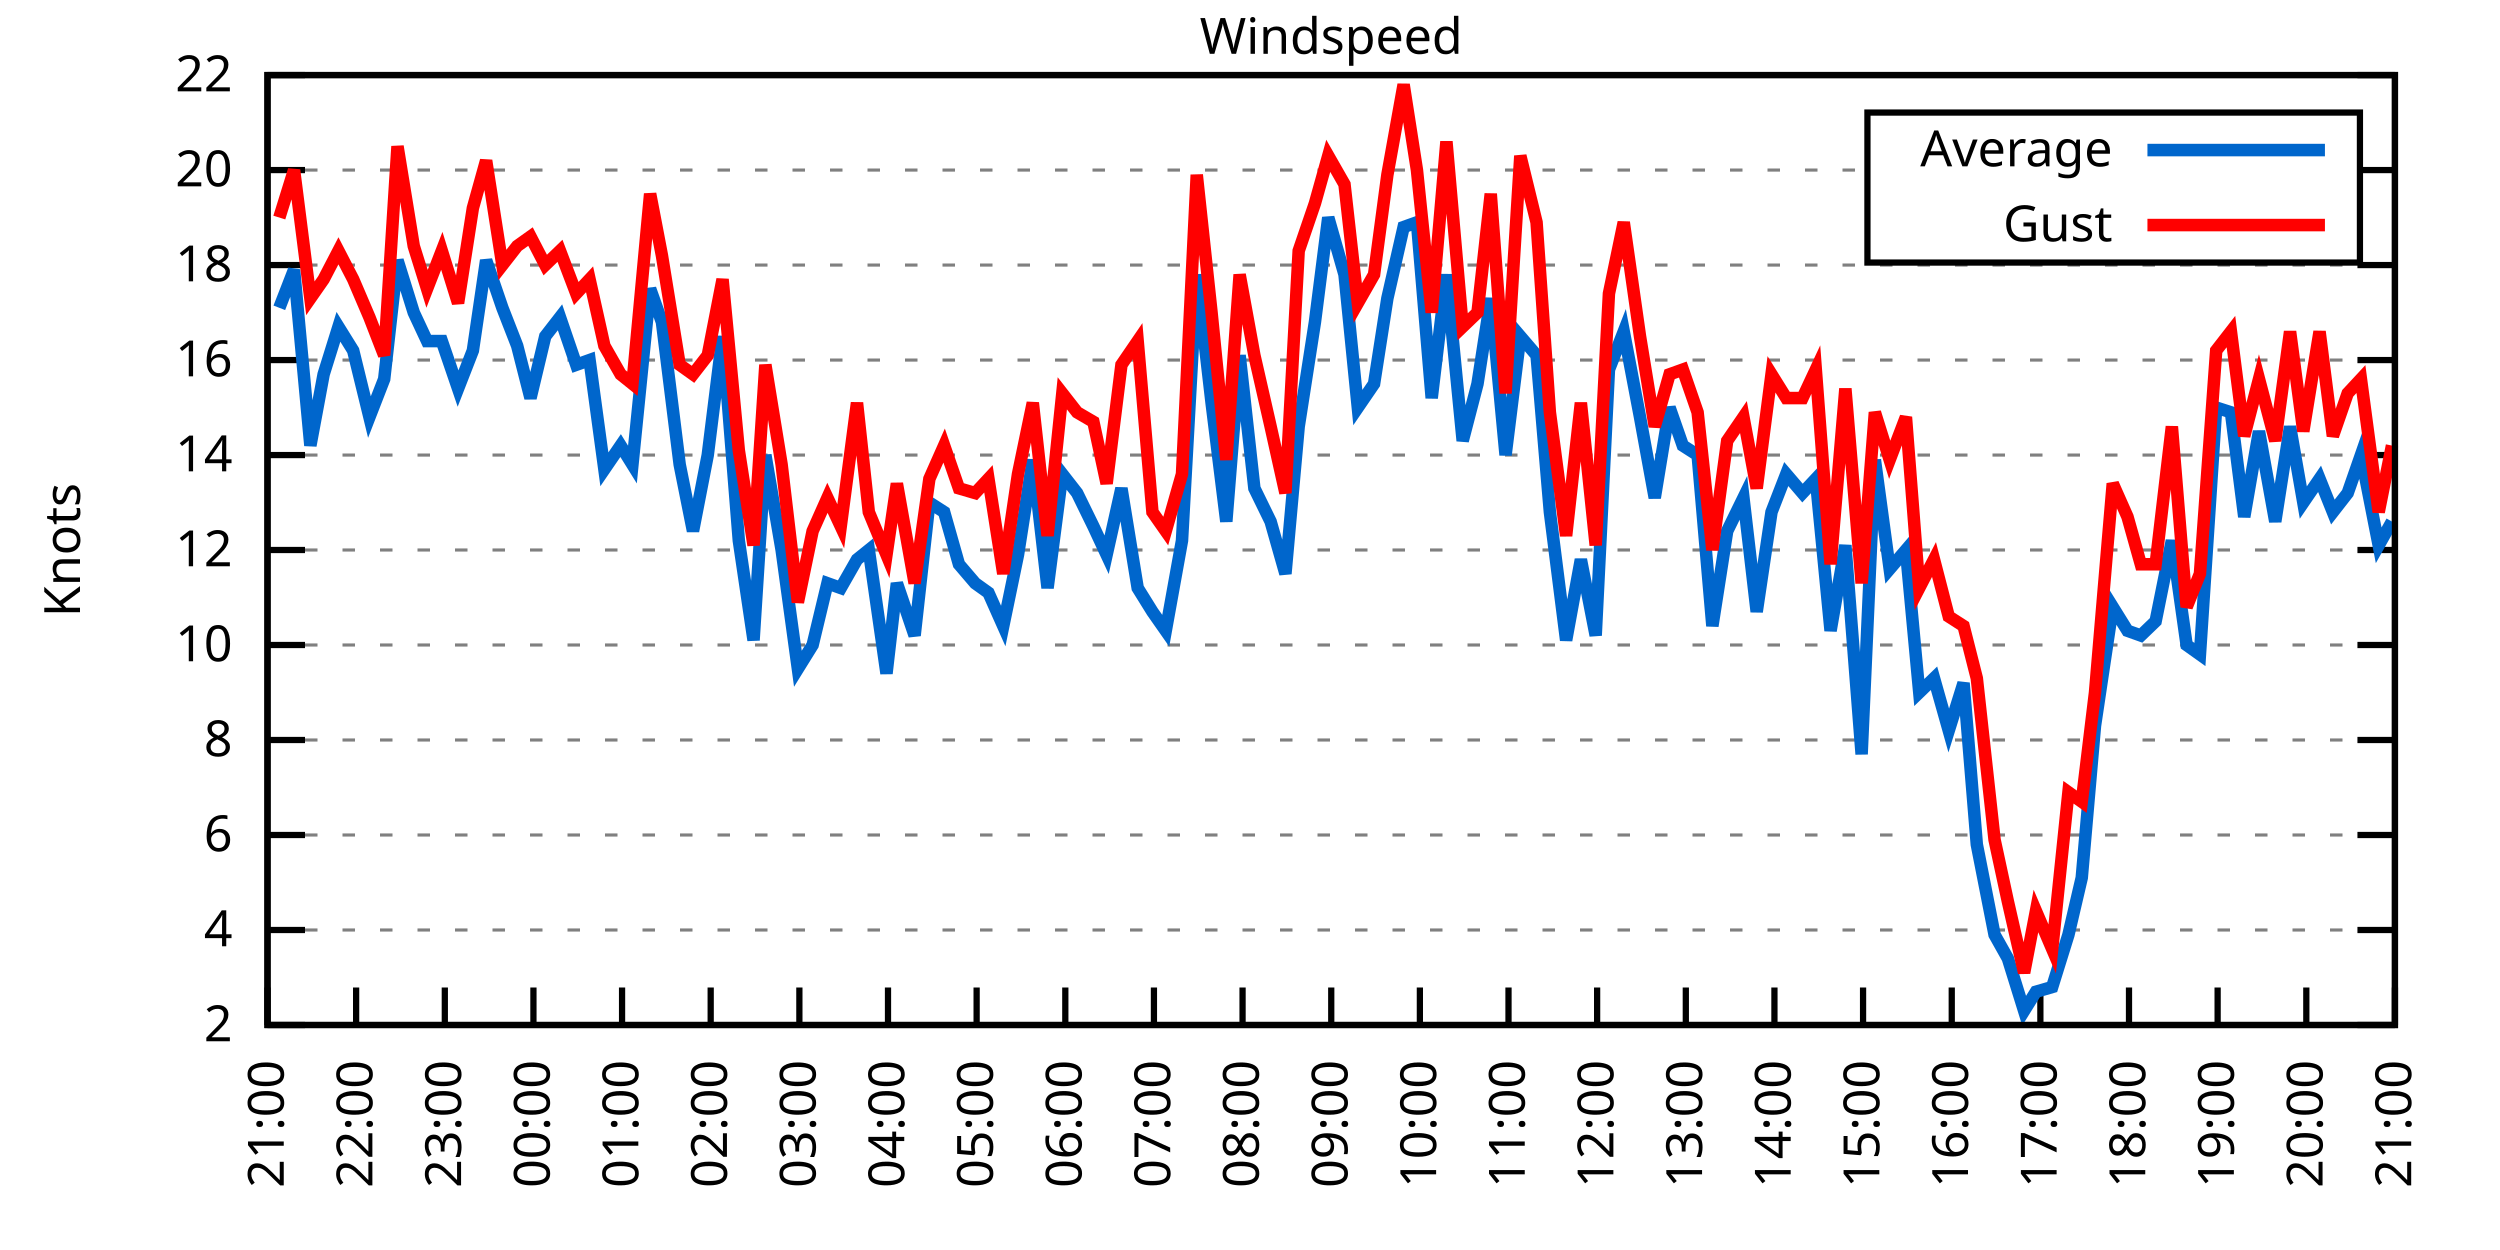
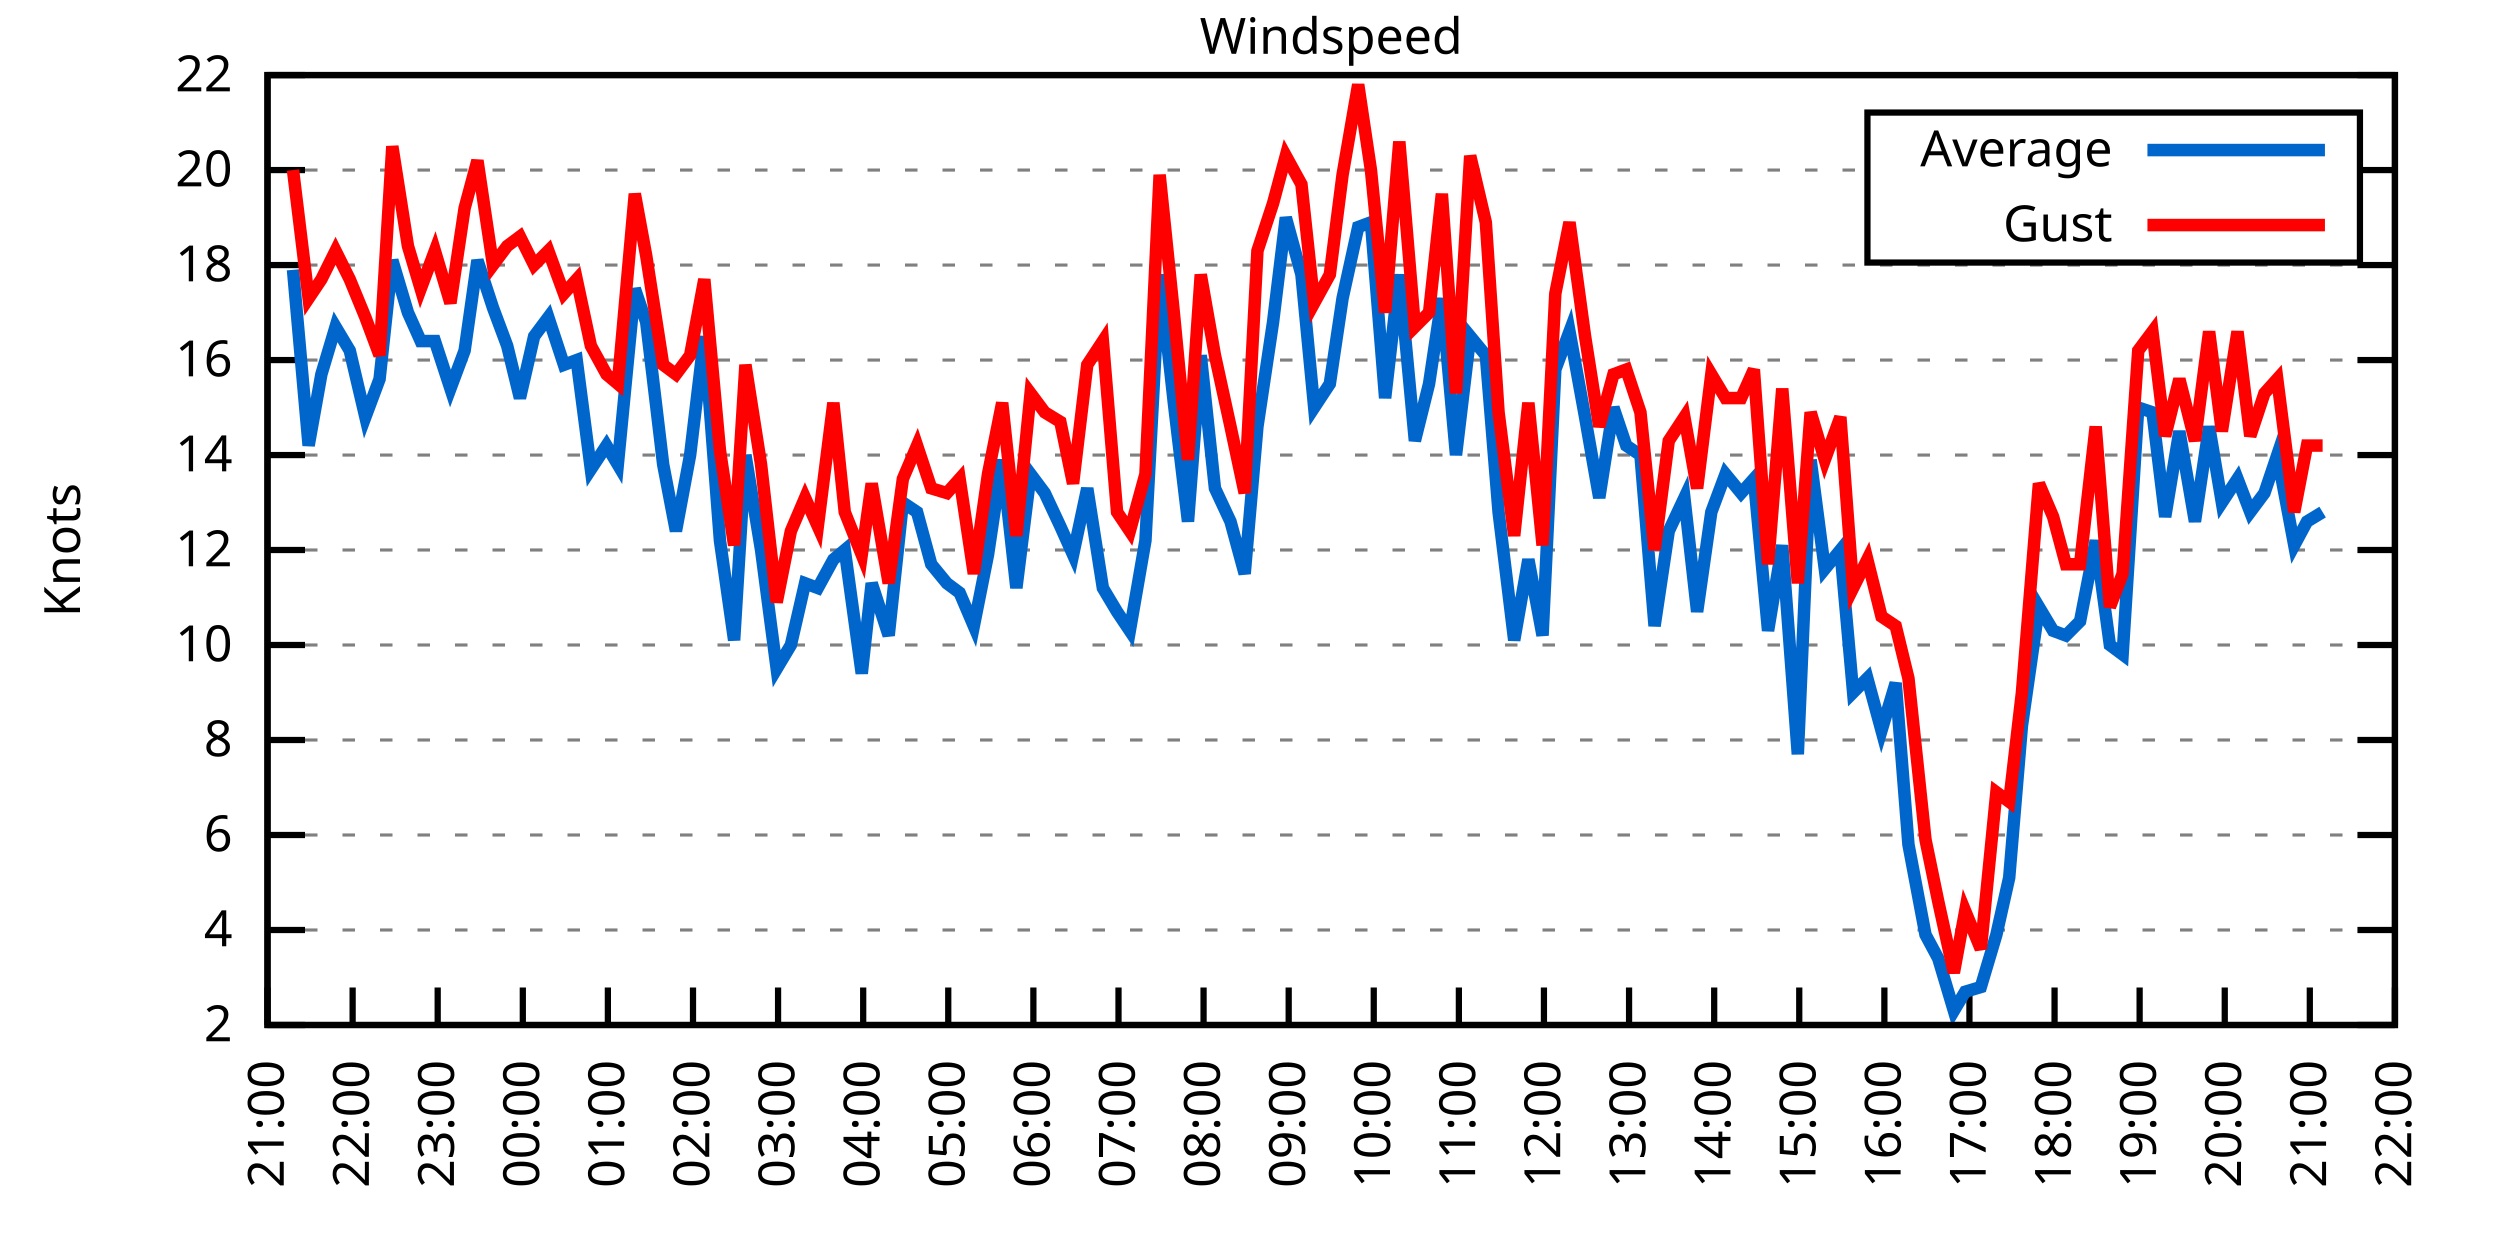
<svg xmlns="http://www.w3.org/2000/svg" xmlns:xlink="http://www.w3.org/1999/xlink" width="400" height="200" viewBox="0 0 400 200">
  <g id="gnuplot_canvas">
    <rect x="0" y="0" width="400" height="200" fill="none" />
    <defs>
      <circle id="gpDot" r="0.5" stroke-width="0.5" stroke="currentColor" />
      <path id="gpPt0" stroke-width="0.333" stroke="currentColor" d="M-1,0 h2 M0,-1 v2" />
      <path id="gpPt1" stroke-width="0.333" stroke="currentColor" d="M-1,-1 L1,1 M1,-1 L-1,1" />
      <path id="gpPt2" stroke-width="0.333" stroke="currentColor" d="M-1,0 L1,0 M0,-1 L0,1 M-1,-1 L1,1 M-1,1 L1,-1" />
      <rect id="gpPt3" stroke-width="0.333" stroke="currentColor" x="-1" y="-1" width="2" height="2" />
      <rect id="gpPt4" stroke-width="0.333" stroke="currentColor" fill="currentColor" x="-1" y="-1" width="2" height="2" />
      <circle id="gpPt5" stroke-width="0.333" stroke="currentColor" cx="0" cy="0" r="1" />
      <use xlink:href="#gpPt5" id="gpPt6" fill="currentColor" stroke="none" />
      <path id="gpPt7" stroke-width="0.333" stroke="currentColor" d="M0,-1.33 L-1.33,0.67 L1.33,0.67 z" />
      <use xlink:href="#gpPt7" id="gpPt8" fill="currentColor" stroke="none" />
      <use xlink:href="#gpPt7" id="gpPt9" stroke="currentColor" transform="rotate(180)" />
      <use xlink:href="#gpPt9" id="gpPt10" fill="currentColor" stroke="none" />
      <use xlink:href="#gpPt3" id="gpPt11" stroke="currentColor" transform="rotate(45)" />
      <use xlink:href="#gpPt11" id="gpPt12" fill="currentColor" stroke="none" />
      <path id="gpPt13" stroke-width="0.333" stroke="currentColor" d="M0,1.330 L1.265,0.411 L0.782,-1.067 L-0.782,-1.076 L-1.265,0.411 z" />
      <use xlink:href="#gpPt13" id="gpPt14" fill="currentColor" stroke="none" />
      <filter id="textbox" filterUnits="objectBoundingBox" x="0" y="0" height="1" width="1">
        <feFlood flood-color="white" flood-opacity="1" result="bgnd" />
        <feComposite in="SourceGraphic" in2="bgnd" operator="atop" />
      </filter>
      <filter id="greybox" filterUnits="objectBoundingBox" x="0" y="0" height="1" width="1">
        <feFlood flood-color="lightgrey" flood-opacity="1" result="grey" />
        <feComposite in="SourceGraphic" in2="grey" operator="atop" />
      </filter>
    </defs>
    <g fill="none" color="white" stroke="currentColor" stroke-width="1.00" stroke-linecap="butt" stroke-linejoin="miter">
</g>
    <g fill="none" color="black" stroke="currentColor" stroke-width="1.00" stroke-linecap="butt" stroke-linejoin="miter">
      <g stroke="none" shape-rendering="crispEdges">
        <polygon fill="rgb(255, 255, 255)" points="42.80,164.00 383.18,164.00 383.18,12.02 42.80,12.02 " />
      </g>
    </g>
    <g fill="none" color="black" stroke="currentColor" stroke-width="1.00" stroke-linecap="butt" stroke-linejoin="miter">
</g>
    <g fill="none" color="black" stroke="black" stroke-width="0.50" stroke-linecap="butt" stroke-linejoin="miter">
</g>
    <g fill="none" color="gray" stroke="currentColor" stroke-width="0.50" stroke-linecap="butt" stroke-linejoin="miter">
      <path stroke="gray" stroke-dasharray="2,4" class="gridline" d="M42.80,164.00 L383.19,164.00  " />
    </g>
    <g fill="none" color="gray" stroke="gray" stroke-width="1.00" stroke-linecap="butt" stroke-linejoin="miter">
</g>
    <g fill="none" color="black" stroke="currentColor" stroke-width="1.00" stroke-linecap="butt" stroke-linejoin="miter">
      <path stroke="black" d="M42.80,164.00 L48.80,164.00 M383.19,164.00 L377.19,164.00  " />
      <g transform="translate(37.20,166.60)" stroke="none" fill="black" font-family="Sans" font-size="8.00" text-anchor="end">
        <text>
          <tspan font-family="Sans"> 2</tspan>
        </text>
      </g>
    </g>
    <g fill="none" color="black" stroke="currentColor" stroke-width="1.00" stroke-linecap="butt" stroke-linejoin="miter">
</g>
    <g fill="none" color="black" stroke="black" stroke-width="0.50" stroke-linecap="butt" stroke-linejoin="miter">
</g>
    <g fill="none" color="gray" stroke="currentColor" stroke-width="0.50" stroke-linecap="butt" stroke-linejoin="miter">
      <path stroke="gray" stroke-dasharray="2,4" class="gridline" d="M42.80,148.80 L383.19,148.80  " />
    </g>
    <g fill="none" color="gray" stroke="gray" stroke-width="1.00" stroke-linecap="butt" stroke-linejoin="miter">
</g>
    <g fill="none" color="black" stroke="currentColor" stroke-width="1.00" stroke-linecap="butt" stroke-linejoin="miter">
      <path stroke="black" d="M42.80,148.80 L48.80,148.80 M383.19,148.80 L377.19,148.80  " />
      <g transform="translate(37.20,151.40)" stroke="none" fill="black" font-family="Sans" font-size="8.00" text-anchor="end">
        <text>
          <tspan font-family="Sans"> 4</tspan>
        </text>
      </g>
    </g>
    <g fill="none" color="black" stroke="currentColor" stroke-width="1.00" stroke-linecap="butt" stroke-linejoin="miter">
</g>
    <g fill="none" color="black" stroke="black" stroke-width="0.50" stroke-linecap="butt" stroke-linejoin="miter">
</g>
    <g fill="none" color="gray" stroke="currentColor" stroke-width="0.50" stroke-linecap="butt" stroke-linejoin="miter">
      <path stroke="gray" stroke-dasharray="2,4" class="gridline" d="M42.80,133.60 L383.19,133.60  " />
    </g>
    <g fill="none" color="gray" stroke="gray" stroke-width="1.00" stroke-linecap="butt" stroke-linejoin="miter">
</g>
    <g fill="none" color="black" stroke="currentColor" stroke-width="1.00" stroke-linecap="butt" stroke-linejoin="miter">
      <path stroke="black" d="M42.80,133.60 L48.80,133.60 M383.19,133.60 L377.19,133.60  " />
      <g transform="translate(37.20,136.20)" stroke="none" fill="black" font-family="Sans" font-size="8.00" text-anchor="end">
        <text>
          <tspan font-family="Sans"> 6</tspan>
        </text>
      </g>
    </g>
    <g fill="none" color="black" stroke="currentColor" stroke-width="1.00" stroke-linecap="butt" stroke-linejoin="miter">
</g>
    <g fill="none" color="black" stroke="black" stroke-width="0.50" stroke-linecap="butt" stroke-linejoin="miter">
</g>
    <g fill="none" color="gray" stroke="currentColor" stroke-width="0.50" stroke-linecap="butt" stroke-linejoin="miter">
      <path stroke="gray" stroke-dasharray="2,4" class="gridline" d="M42.80,118.40 L383.19,118.40  " />
    </g>
    <g fill="none" color="gray" stroke="gray" stroke-width="1.00" stroke-linecap="butt" stroke-linejoin="miter">
</g>
    <g fill="none" color="black" stroke="currentColor" stroke-width="1.00" stroke-linecap="butt" stroke-linejoin="miter">
      <path stroke="black" d="M42.80,118.40 L48.80,118.40 M383.19,118.40 L377.19,118.40  " />
      <g transform="translate(37.20,121.00)" stroke="none" fill="black" font-family="Sans" font-size="8.00" text-anchor="end">
        <text>
          <tspan font-family="Sans"> 8</tspan>
        </text>
      </g>
    </g>
    <g fill="none" color="black" stroke="currentColor" stroke-width="1.00" stroke-linecap="butt" stroke-linejoin="miter">
</g>
    <g fill="none" color="black" stroke="black" stroke-width="0.50" stroke-linecap="butt" stroke-linejoin="miter">
</g>
    <g fill="none" color="gray" stroke="currentColor" stroke-width="0.50" stroke-linecap="butt" stroke-linejoin="miter">
      <path stroke="gray" stroke-dasharray="2,4" class="gridline" d="M42.80,103.20 L383.19,103.20  " />
    </g>
    <g fill="none" color="gray" stroke="gray" stroke-width="1.00" stroke-linecap="butt" stroke-linejoin="miter">
</g>
    <g fill="none" color="black" stroke="currentColor" stroke-width="1.00" stroke-linecap="butt" stroke-linejoin="miter">
      <path stroke="black" d="M42.80,103.20 L48.80,103.20 M383.19,103.20 L377.19,103.20  " />
      <g transform="translate(37.20,105.80)" stroke="none" fill="black" font-family="Sans" font-size="8.00" text-anchor="end">
        <text>
          <tspan font-family="Sans"> 10</tspan>
        </text>
      </g>
    </g>
    <g fill="none" color="black" stroke="currentColor" stroke-width="1.00" stroke-linecap="butt" stroke-linejoin="miter">
</g>
    <g fill="none" color="black" stroke="black" stroke-width="0.50" stroke-linecap="butt" stroke-linejoin="miter">
</g>
    <g fill="none" color="gray" stroke="currentColor" stroke-width="0.50" stroke-linecap="butt" stroke-linejoin="miter">
      <path stroke="gray" stroke-dasharray="2,4" class="gridline" d="M42.80,88.00 L383.19,88.00  " />
    </g>
    <g fill="none" color="gray" stroke="gray" stroke-width="1.00" stroke-linecap="butt" stroke-linejoin="miter">
</g>
    <g fill="none" color="black" stroke="currentColor" stroke-width="1.00" stroke-linecap="butt" stroke-linejoin="miter">
      <path stroke="black" d="M42.80,88.00 L48.80,88.00 M383.19,88.00 L377.19,88.00  " />
      <g transform="translate(37.20,90.60)" stroke="none" fill="black" font-family="Sans" font-size="8.00" text-anchor="end">
        <text>
          <tspan font-family="Sans"> 12</tspan>
        </text>
      </g>
    </g>
    <g fill="none" color="black" stroke="currentColor" stroke-width="1.00" stroke-linecap="butt" stroke-linejoin="miter">
</g>
    <g fill="none" color="black" stroke="black" stroke-width="0.50" stroke-linecap="butt" stroke-linejoin="miter">
</g>
    <g fill="none" color="gray" stroke="currentColor" stroke-width="0.50" stroke-linecap="butt" stroke-linejoin="miter">
      <path stroke="gray" stroke-dasharray="2,4" class="gridline" d="M42.80,72.81 L383.19,72.81  " />
    </g>
    <g fill="none" color="gray" stroke="gray" stroke-width="1.00" stroke-linecap="butt" stroke-linejoin="miter">
</g>
    <g fill="none" color="black" stroke="currentColor" stroke-width="1.00" stroke-linecap="butt" stroke-linejoin="miter">
      <path stroke="black" d="M42.80,72.81 L48.80,72.81 M383.19,72.81 L377.19,72.81  " />
      <g transform="translate(37.20,75.41)" stroke="none" fill="black" font-family="Sans" font-size="8.00" text-anchor="end">
        <text>
          <tspan font-family="Sans"> 14</tspan>
        </text>
      </g>
    </g>
    <g fill="none" color="black" stroke="currentColor" stroke-width="1.00" stroke-linecap="butt" stroke-linejoin="miter">
</g>
    <g fill="none" color="black" stroke="black" stroke-width="0.50" stroke-linecap="butt" stroke-linejoin="miter">
</g>
    <g fill="none" color="gray" stroke="currentColor" stroke-width="0.50" stroke-linecap="butt" stroke-linejoin="miter">
      <path stroke="gray" stroke-dasharray="2,4" class="gridline" d="M42.80,57.61 L383.19,57.61  " />
    </g>
    <g fill="none" color="gray" stroke="gray" stroke-width="1.00" stroke-linecap="butt" stroke-linejoin="miter">
</g>
    <g fill="none" color="black" stroke="currentColor" stroke-width="1.00" stroke-linecap="butt" stroke-linejoin="miter">
      <path stroke="black" d="M42.80,57.61 L48.80,57.61 M383.19,57.61 L377.19,57.61  " />
      <g transform="translate(37.20,60.21)" stroke="none" fill="black" font-family="Sans" font-size="8.00" text-anchor="end">
        <text>
          <tspan font-family="Sans"> 16</tspan>
        </text>
      </g>
    </g>
    <g fill="none" color="black" stroke="currentColor" stroke-width="1.00" stroke-linecap="butt" stroke-linejoin="miter">
</g>
    <g fill="none" color="black" stroke="black" stroke-width="0.50" stroke-linecap="butt" stroke-linejoin="miter">
</g>
    <g fill="none" color="gray" stroke="currentColor" stroke-width="0.50" stroke-linecap="butt" stroke-linejoin="miter">
      <path stroke="gray" stroke-dasharray="2,4" class="gridline" d="M42.80,42.41 L383.19,42.41  " />
    </g>
    <g fill="none" color="gray" stroke="gray" stroke-width="1.00" stroke-linecap="butt" stroke-linejoin="miter">
</g>
    <g fill="none" color="black" stroke="currentColor" stroke-width="1.00" stroke-linecap="butt" stroke-linejoin="miter">
      <path stroke="black" d="M42.80,42.41 L48.80,42.41 M383.19,42.41 L377.19,42.41  " />
      <g transform="translate(37.20,45.01)" stroke="none" fill="black" font-family="Sans" font-size="8.00" text-anchor="end">
        <text>
          <tspan font-family="Sans"> 18</tspan>
        </text>
      </g>
    </g>
    <g fill="none" color="black" stroke="currentColor" stroke-width="1.00" stroke-linecap="butt" stroke-linejoin="miter">
</g>
    <g fill="none" color="black" stroke="black" stroke-width="0.50" stroke-linecap="butt" stroke-linejoin="miter">
</g>
    <g fill="none" color="gray" stroke="currentColor" stroke-width="0.50" stroke-linecap="butt" stroke-linejoin="miter">
      <path stroke="gray" stroke-dasharray="2,4" class="gridline" d="M42.80,27.21 L298.79,27.21 M377.59,27.21 L383.19,27.21  " />
    </g>
    <g fill="none" color="gray" stroke="gray" stroke-width="1.00" stroke-linecap="butt" stroke-linejoin="miter">
</g>
    <g fill="none" color="black" stroke="currentColor" stroke-width="1.00" stroke-linecap="butt" stroke-linejoin="miter">
      <path stroke="black" d="M42.80,27.21 L48.80,27.21 M383.19,27.21 L377.19,27.21  " />
      <g transform="translate(37.20,29.81)" stroke="none" fill="black" font-family="Sans" font-size="8.00" text-anchor="end">
        <text>
          <tspan font-family="Sans"> 20</tspan>
        </text>
      </g>
    </g>
    <g fill="none" color="black" stroke="currentColor" stroke-width="1.00" stroke-linecap="butt" stroke-linejoin="miter">
</g>
    <g fill="none" color="black" stroke="black" stroke-width="0.50" stroke-linecap="butt" stroke-linejoin="miter">
</g>
    <g fill="none" color="gray" stroke="currentColor" stroke-width="0.50" stroke-linecap="butt" stroke-linejoin="miter">
      <path stroke="gray" stroke-dasharray="2,4" class="gridline" d="M42.80,12.01 L383.19,12.01  " />
    </g>
    <g fill="none" color="gray" stroke="gray" stroke-width="1.00" stroke-linecap="butt" stroke-linejoin="miter">
</g>
    <g fill="none" color="black" stroke="currentColor" stroke-width="1.00" stroke-linecap="butt" stroke-linejoin="miter">
      <path stroke="black" d="M42.80,12.01 L48.80,12.01 M383.19,12.01 L377.19,12.01  " />
      <g transform="translate(37.20,14.61)" stroke="none" fill="black" font-family="Sans" font-size="8.00" text-anchor="end">
        <text>
          <tspan font-family="Sans"> 22</tspan>
        </text>
      </g>
    </g>
    <g fill="none" color="black" stroke="currentColor" stroke-width="1.00" stroke-linecap="butt" stroke-linejoin="miter">
      <path stroke="black" d="M42.80,164.00 L42.80,158.00  " />
      <g transform="translate(45.40,169.60) rotate(270.00)" stroke="none" fill="black" font-family="Sans" font-size="8.00" text-anchor="end">
        <text>
          <tspan font-family="Sans">21:00</tspan>
        </text>
      </g>
    </g>
    <g fill="none" color="black" stroke="currentColor" stroke-width="1.00" stroke-linecap="butt" stroke-linejoin="miter">
-       <path stroke="black" d="M56.98,164.00 L56.98,158.00  " />
-       <g transform="translate(59.58,169.60) rotate(270.00)" stroke="none" fill="black" font-family="Sans" font-size="8.00" text-anchor="end">
+       <path stroke="black" d="M56.42,164.00 L56.42,158.00  " />
+       <g transform="translate(59.02,169.60) rotate(270.00)" stroke="none" fill="black" font-family="Sans" font-size="8.00" text-anchor="end">
        <text>
          <tspan font-family="Sans">22:00</tspan>
        </text>
      </g>
    </g>
    <g fill="none" color="black" stroke="currentColor" stroke-width="1.00" stroke-linecap="butt" stroke-linejoin="miter">
-       <path stroke="black" d="M71.17,164.00 L71.17,158.00  " />
-       <g transform="translate(73.77,169.60) rotate(270.00)" stroke="none" fill="black" font-family="Sans" font-size="8.00" text-anchor="end">
+       <path stroke="black" d="M70.03,164.00 L70.03,158.00  " />
+       <g transform="translate(72.63,169.60) rotate(270.00)" stroke="none" fill="black" font-family="Sans" font-size="8.00" text-anchor="end">
        <text>
          <tspan font-family="Sans">23:00</tspan>
        </text>
      </g>
    </g>
    <g fill="none" color="black" stroke="currentColor" stroke-width="1.00" stroke-linecap="butt" stroke-linejoin="miter">
-       <path stroke="black" d="M85.35,164.00 L85.35,158.00  " />
-       <g transform="translate(87.95,169.60) rotate(270.00)" stroke="none" fill="black" font-family="Sans" font-size="8.00" text-anchor="end">
+       <path stroke="black" d="M83.65,164.00 L83.65,158.00  " />
+       <g transform="translate(86.25,169.60) rotate(270.00)" stroke="none" fill="black" font-family="Sans" font-size="8.00" text-anchor="end">
        <text>
          <tspan font-family="Sans">00:00</tspan>
        </text>
      </g>
    </g>
    <g fill="none" color="black" stroke="currentColor" stroke-width="1.00" stroke-linecap="butt" stroke-linejoin="miter">
-       <path stroke="black" d="M99.53,164.00 L99.53,158.00  " />
-       <g transform="translate(102.13,169.60) rotate(270.00)" stroke="none" fill="black" font-family="Sans" font-size="8.00" text-anchor="end">
+       <path stroke="black" d="M97.26,164.00 L97.26,158.00  " />
+       <g transform="translate(99.86,169.60) rotate(270.00)" stroke="none" fill="black" font-family="Sans" font-size="8.00" text-anchor="end">
        <text>
          <tspan font-family="Sans">01:00</tspan>
        </text>
      </g>
    </g>
    <g fill="none" color="black" stroke="currentColor" stroke-width="1.00" stroke-linecap="butt" stroke-linejoin="miter">
-       <path stroke="black" d="M113.71,164.00 L113.71,158.00  " />
-       <g transform="translate(116.31,169.60) rotate(270.00)" stroke="none" fill="black" font-family="Sans" font-size="8.00" text-anchor="end">
+       <path stroke="black" d="M110.88,164.00 L110.88,158.00  " />
+       <g transform="translate(113.48,169.60) rotate(270.00)" stroke="none" fill="black" font-family="Sans" font-size="8.00" text-anchor="end">
        <text>
          <tspan font-family="Sans">02:00</tspan>
        </text>
      </g>
    </g>
    <g fill="none" color="black" stroke="currentColor" stroke-width="1.00" stroke-linecap="butt" stroke-linejoin="miter">
-       <path stroke="black" d="M127.90,164.00 L127.90,158.00  " />
-       <g transform="translate(130.50,169.60) rotate(270.00)" stroke="none" fill="black" font-family="Sans" font-size="8.00" text-anchor="end">
+       <path stroke="black" d="M124.49,164.00 L124.49,158.00  " />
+       <g transform="translate(127.09,169.60) rotate(270.00)" stroke="none" fill="black" font-family="Sans" font-size="8.00" text-anchor="end">
        <text>
          <tspan font-family="Sans">03:00</tspan>
        </text>
      </g>
    </g>
    <g fill="none" color="black" stroke="currentColor" stroke-width="1.00" stroke-linecap="butt" stroke-linejoin="miter">
-       <path stroke="black" d="M142.08,164.00 L142.08,158.00  " />
-       <g transform="translate(144.68,169.60) rotate(270.00)" stroke="none" fill="black" font-family="Sans" font-size="8.00" text-anchor="end">
+       <path stroke="black" d="M138.11,164.00 L138.11,158.00  " />
+       <g transform="translate(140.71,169.60) rotate(270.00)" stroke="none" fill="black" font-family="Sans" font-size="8.00" text-anchor="end">
        <text>
          <tspan font-family="Sans">04:00</tspan>
        </text>
      </g>
    </g>
    <g fill="none" color="black" stroke="currentColor" stroke-width="1.00" stroke-linecap="butt" stroke-linejoin="miter">
-       <path stroke="black" d="M156.26,164.00 L156.26,158.00  " />
-       <g transform="translate(158.86,169.60) rotate(270.00)" stroke="none" fill="black" font-family="Sans" font-size="8.00" text-anchor="end">
+       <path stroke="black" d="M151.72,164.00 L151.72,158.00  " />
+       <g transform="translate(154.32,169.60) rotate(270.00)" stroke="none" fill="black" font-family="Sans" font-size="8.00" text-anchor="end">
        <text>
          <tspan font-family="Sans">05:00</tspan>
        </text>
      </g>
    </g>
    <g fill="none" color="black" stroke="currentColor" stroke-width="1.00" stroke-linecap="butt" stroke-linejoin="miter">
-       <path stroke="black" d="M170.45,164.00 L170.45,158.00  " />
-       <g transform="translate(173.05,169.60) rotate(270.00)" stroke="none" fill="black" font-family="Sans" font-size="8.00" text-anchor="end">
+       <path stroke="black" d="M165.34,164.00 L165.34,158.00  " />
+       <g transform="translate(167.94,169.60) rotate(270.00)" stroke="none" fill="black" font-family="Sans" font-size="8.00" text-anchor="end">
        <text>
          <tspan font-family="Sans">06:00</tspan>
        </text>
      </g>
    </g>
    <g fill="none" color="black" stroke="currentColor" stroke-width="1.00" stroke-linecap="butt" stroke-linejoin="miter">
-       <path stroke="black" d="M184.63,164.00 L184.63,158.00  " />
-       <g transform="translate(187.23,169.60) rotate(270.00)" stroke="none" fill="black" font-family="Sans" font-size="8.00" text-anchor="end">
+       <path stroke="black" d="M178.96,164.00 L178.96,158.00  " />
+       <g transform="translate(181.56,169.60) rotate(270.00)" stroke="none" fill="black" font-family="Sans" font-size="8.00" text-anchor="end">
        <text>
          <tspan font-family="Sans">07:00</tspan>
        </text>
      </g>
    </g>
    <g fill="none" color="black" stroke="currentColor" stroke-width="1.00" stroke-linecap="butt" stroke-linejoin="miter">
-       <path stroke="black" d="M198.81,164.00 L198.81,158.00  " />
-       <g transform="translate(201.41,169.60) rotate(270.00)" stroke="none" fill="black" font-family="Sans" font-size="8.00" text-anchor="end">
+       <path stroke="black" d="M192.57,164.00 L192.57,158.00  " />
+       <g transform="translate(195.17,169.60) rotate(270.00)" stroke="none" fill="black" font-family="Sans" font-size="8.00" text-anchor="end">
        <text>
          <tspan font-family="Sans">08:00</tspan>
        </text>
      </g>
    </g>
    <g fill="none" color="black" stroke="currentColor" stroke-width="1.00" stroke-linecap="butt" stroke-linejoin="miter">
-       <path stroke="black" d="M213.00,164.00 L213.00,158.00  " />
-       <g transform="translate(215.60,169.60) rotate(270.00)" stroke="none" fill="black" font-family="Sans" font-size="8.00" text-anchor="end">
+       <path stroke="black" d="M206.19,164.00 L206.19,158.00  " />
+       <g transform="translate(208.79,169.60) rotate(270.00)" stroke="none" fill="black" font-family="Sans" font-size="8.00" text-anchor="end">
        <text>
          <tspan font-family="Sans">09:00</tspan>
        </text>
      </g>
    </g>
    <g fill="none" color="black" stroke="currentColor" stroke-width="1.00" stroke-linecap="butt" stroke-linejoin="miter">
-       <path stroke="black" d="M227.18,164.00 L227.18,158.00  " />
-       <g transform="translate(229.78,169.60) rotate(270.00)" stroke="none" fill="black" font-family="Sans" font-size="8.00" text-anchor="end">
+       <path stroke="black" d="M219.80,164.00 L219.80,158.00  " />
+       <g transform="translate(222.40,169.60) rotate(270.00)" stroke="none" fill="black" font-family="Sans" font-size="8.00" text-anchor="end">
        <text>
          <tspan font-family="Sans">10:00</tspan>
        </text>
      </g>
    </g>
    <g fill="none" color="black" stroke="currentColor" stroke-width="1.00" stroke-linecap="butt" stroke-linejoin="miter">
-       <path stroke="black" d="M241.36,164.00 L241.36,158.00  " />
-       <g transform="translate(243.96,169.60) rotate(270.00)" stroke="none" fill="black" font-family="Sans" font-size="8.00" text-anchor="end">
+       <path stroke="black" d="M233.42,164.00 L233.42,158.00  " />
+       <g transform="translate(236.02,169.60) rotate(270.00)" stroke="none" fill="black" font-family="Sans" font-size="8.00" text-anchor="end">
        <text>
          <tspan font-family="Sans">11:00</tspan>
        </text>
      </g>
    </g>
    <g fill="none" color="black" stroke="currentColor" stroke-width="1.00" stroke-linecap="butt" stroke-linejoin="miter">
-       <path stroke="black" d="M255.54,164.00 L255.54,158.00  " />
-       <g transform="translate(258.14,169.60) rotate(270.00)" stroke="none" fill="black" font-family="Sans" font-size="8.00" text-anchor="end">
+       <path stroke="black" d="M247.03,164.00 L247.03,158.00  " />
+       <g transform="translate(249.63,169.60) rotate(270.00)" stroke="none" fill="black" font-family="Sans" font-size="8.00" text-anchor="end">
        <text>
          <tspan font-family="Sans">12:00</tspan>
        </text>
      </g>
    </g>
    <g fill="none" color="black" stroke="currentColor" stroke-width="1.00" stroke-linecap="butt" stroke-linejoin="miter">
-       <path stroke="black" d="M269.73,164.00 L269.73,158.00  " />
-       <g transform="translate(272.33,169.60) rotate(270.00)" stroke="none" fill="black" font-family="Sans" font-size="8.00" text-anchor="end">
+       <path stroke="black" d="M260.65,164.00 L260.65,158.00  " />
+       <g transform="translate(263.25,169.60) rotate(270.00)" stroke="none" fill="black" font-family="Sans" font-size="8.00" text-anchor="end">
        <text>
          <tspan font-family="Sans">13:00</tspan>
        </text>
      </g>
    </g>
    <g fill="none" color="black" stroke="currentColor" stroke-width="1.00" stroke-linecap="butt" stroke-linejoin="miter">
-       <path stroke="black" d="M283.91,164.00 L283.91,158.00  " />
-       <g transform="translate(286.51,169.60) rotate(270.00)" stroke="none" fill="black" font-family="Sans" font-size="8.00" text-anchor="end">
+       <path stroke="black" d="M274.27,164.00 L274.27,158.00  " />
+       <g transform="translate(276.87,169.60) rotate(270.00)" stroke="none" fill="black" font-family="Sans" font-size="8.00" text-anchor="end">
        <text>
          <tspan font-family="Sans">14:00</tspan>
        </text>
      </g>
    </g>
    <g fill="none" color="black" stroke="currentColor" stroke-width="1.00" stroke-linecap="butt" stroke-linejoin="miter">
-       <path stroke="black" d="M298.09,164.00 L298.09,158.00  " />
-       <g transform="translate(300.69,169.60) rotate(270.00)" stroke="none" fill="black" font-family="Sans" font-size="8.00" text-anchor="end">
+       <path stroke="black" d="M287.88,164.00 L287.88,158.00  " />
+       <g transform="translate(290.48,169.60) rotate(270.00)" stroke="none" fill="black" font-family="Sans" font-size="8.00" text-anchor="end">
        <text>
          <tspan font-family="Sans">15:00</tspan>
        </text>
      </g>
    </g>
    <g fill="none" color="black" stroke="currentColor" stroke-width="1.00" stroke-linecap="butt" stroke-linejoin="miter">
-       <path stroke="black" d="M312.28,164.00 L312.28,158.00  " />
-       <g transform="translate(314.88,169.60) rotate(270.00)" stroke="none" fill="black" font-family="Sans" font-size="8.00" text-anchor="end">
+       <path stroke="black" d="M301.50,164.00 L301.50,158.00  " />
+       <g transform="translate(304.10,169.60) rotate(270.00)" stroke="none" fill="black" font-family="Sans" font-size="8.00" text-anchor="end">
        <text>
          <tspan font-family="Sans">16:00</tspan>
        </text>
      </g>
    </g>
    <g fill="none" color="black" stroke="currentColor" stroke-width="1.00" stroke-linecap="butt" stroke-linejoin="miter">
-       <path stroke="black" d="M326.46,164.00 L326.46,158.00  " />
-       <g transform="translate(329.06,169.60) rotate(270.00)" stroke="none" fill="black" font-family="Sans" font-size="8.00" text-anchor="end">
+       <path stroke="black" d="M315.11,164.00 L315.11,158.00  " />
+       <g transform="translate(317.71,169.60) rotate(270.00)" stroke="none" fill="black" font-family="Sans" font-size="8.00" text-anchor="end">
        <text>
          <tspan font-family="Sans">17:00</tspan>
        </text>
      </g>
    </g>
    <g fill="none" color="black" stroke="currentColor" stroke-width="1.00" stroke-linecap="butt" stroke-linejoin="miter">
-       <path stroke="black" d="M340.64,164.00 L340.64,158.00  " />
-       <g transform="translate(343.24,169.60) rotate(270.00)" stroke="none" fill="black" font-family="Sans" font-size="8.00" text-anchor="end">
+       <path stroke="black" d="M328.73,164.00 L328.73,158.00  " />
+       <g transform="translate(331.33,169.60) rotate(270.00)" stroke="none" fill="black" font-family="Sans" font-size="8.00" text-anchor="end">
        <text>
          <tspan font-family="Sans">18:00</tspan>
        </text>
      </g>
    </g>
    <g fill="none" color="black" stroke="currentColor" stroke-width="1.00" stroke-linecap="butt" stroke-linejoin="miter">
-       <path stroke="black" d="M354.82,164.00 L354.82,158.00  " />
-       <g transform="translate(357.42,169.60) rotate(270.00)" stroke="none" fill="black" font-family="Sans" font-size="8.00" text-anchor="end">
+       <path stroke="black" d="M342.34,164.00 L342.34,158.00  " />
+       <g transform="translate(344.94,169.60) rotate(270.00)" stroke="none" fill="black" font-family="Sans" font-size="8.00" text-anchor="end">
        <text>
          <tspan font-family="Sans">19:00</tspan>
        </text>
      </g>
    </g>
    <g fill="none" color="black" stroke="currentColor" stroke-width="1.00" stroke-linecap="butt" stroke-linejoin="miter">
-       <path stroke="black" d="M369.01,164.00 L369.01,158.00  " />
-       <g transform="translate(371.61,169.60) rotate(270.00)" stroke="none" fill="black" font-family="Sans" font-size="8.00" text-anchor="end">
+       <path stroke="black" d="M355.96,164.00 L355.96,158.00  " />
+       <g transform="translate(358.56,169.60) rotate(270.00)" stroke="none" fill="black" font-family="Sans" font-size="8.00" text-anchor="end">
        <text>
          <tspan font-family="Sans">20:00</tspan>
+         </text>
+       </g>
+     </g>
+     <g fill="none" color="black" stroke="currentColor" stroke-width="1.00" stroke-linecap="butt" stroke-linejoin="miter">
+       <path stroke="black" d="M369.57,164.00 L369.57,158.00  " />
+       <g transform="translate(372.17,169.60) rotate(270.00)" stroke="none" fill="black" font-family="Sans" font-size="8.00" text-anchor="end">
+         <text>
+           <tspan font-family="Sans">21:00</tspan>
        </text>
      </g>
    </g>
    <g fill="none" color="black" stroke="currentColor" stroke-width="1.00" stroke-linecap="butt" stroke-linejoin="miter">
      <path stroke="black" d="M383.19,164.00 L383.19,158.00  " />
      <g transform="translate(385.79,169.60) rotate(270.00)" stroke="none" fill="black" font-family="Sans" font-size="8.00" text-anchor="end">
        <text>
-           <tspan font-family="Sans">21:00</tspan>
+           <tspan font-family="Sans">22:00</tspan>
        </text>
      </g>
    </g>
    <g fill="none" color="black" stroke="currentColor" stroke-width="1.00" stroke-linecap="butt" stroke-linejoin="miter">
</g>
    <g fill="none" color="black" stroke="currentColor" stroke-width="1.00" stroke-linecap="butt" stroke-linejoin="miter">
      <path stroke="black" d="M42.80,12.01 L42.80,164.00 L383.19,164.00 L383.19,12.01 L42.80,12.01 Z  " />
    </g>
    <g fill="none" color="black" stroke="currentColor" stroke-width="1.00" stroke-linecap="butt" stroke-linejoin="miter">
</g>
    <g fill="none" color="black" stroke="currentColor" stroke-width="1.00" stroke-linecap="butt" stroke-linejoin="miter">
      <path stroke="black" d="M298.79,42.01 L298.79,18.01 L377.59,18.01 L377.59,42.01 L298.79,42.01 Z  " />
    </g>
    <g id="Windspeed_plot_1">
      <g fill="none" color="white" stroke="black" stroke-width="2.00" stroke-linecap="butt" stroke-linejoin="miter">
</g>
      <g fill="none" color="black" stroke="currentColor" stroke-width="2.00" stroke-linecap="butt" stroke-linejoin="miter">
        <g transform="translate(337.99,26.61)" stroke="none" fill="black" font-family="Sans" font-size="8.00" text-anchor="end">
          <text>
            <tspan font-family="Sans">Average</tspan>
          </text>
        </g>
      </g>
      <g fill="none" color="black" stroke="currentColor" stroke-width="2.00" stroke-linecap="butt" stroke-linejoin="miter">
-         <path stroke="rgb(  0, 102, 204)" d="M343.59,24.01 L371.99,24.01 M44.69,49.25 L47.05,43.17 L49.66,71.29 L51.78,59.89 L54.15,52.29 L56.51,56.09   L59.11,66.73 L61.47,60.65 L63.60,41.65 L66.20,50.01 L68.33,54.57 L70.69,54.57 L73.29,62.17 L75.66,56.09   L77.78,41.65 L80.38,49.25 L82.75,55.33 L84.88,63.69 L87.24,53.81 L89.60,50.77 L92.20,58.37 L94.33,57.61   L96.70,75.09 L99.30,71.29 L101.19,74.33 L104.02,46.21 L105.91,51.53 L108.75,74.33 L110.88,84.97 L113.24,72.81   L115.61,53.81 L118.21,86.49 L120.57,102.44 L122.46,72.81 L125.06,88.00 L127.66,107.00 L130.02,103.20 L132.39,93.32   L134.52,94.08 L137.12,89.52 L139.01,88.00 L141.84,107.76 L143.50,93.32 L146.34,101.68 L148.70,80.41 L151.06,81.93   L153.43,90.28 L156.03,93.32 L158.15,94.84 L160.52,100.16 L162.88,88.76 L165.25,73.57 L167.61,94.08 L169.97,75.85   L172.34,78.89 L174.94,84.21 L177.06,88.76 L179.43,78.13 L182.03,94.08 L184.39,97.88 L186.52,100.92 L189.12,86.49   L191.48,43.93 L193.85,64.45 L196.21,83.45 L198.34,56.85 L200.70,78.13 L203.30,83.45 L205.67,91.80 L207.79,68.25   L210.39,51.53 L212.52,34.81 L215.12,43.93 L217.25,65.21 L219.85,61.41 L221.98,47.73 L224.58,36.33 L226.71,35.57   L229.07,63.69 L231.43,43.93 L234.03,70.53 L236.40,61.41 L238.52,47.73 L240.89,72.81 L243.25,53.81 L245.85,56.85   L247.98,81.93 L250.58,102.44 L252.94,89.52 L255.31,101.68 L257.43,59.13 L259.80,53.05 L262.40,66.73 L264.76,79.65   L267.13,65.21 L269.25,71.29 L271.62,72.81 L273.98,100.16 L276.35,84.97 L278.95,79.65 L281.07,97.88 L283.44,81.93   L285.80,75.85 L288.40,78.89 L290.53,76.61 L292.89,100.92 L295.26,87.25 L297.86,120.68 L299.98,73.57 L302.35,91.04   L304.95,88.00 L307.08,110.80 L309.44,108.52 L311.80,116.88 L314.17,109.28 L316.29,135.12 L319.13,149.56 L321.26,153.36   L323.86,161.72 L325.75,158.68 L328.35,157.92 L330.95,149.56 L333.08,140.44 L335.20,116.12 L338.04,97.12 L340.40,100.92   L342.53,101.68 L344.90,99.40 L347.50,86.49 L349.86,103.20 L351.99,104.72 L354.59,65.21 L356.95,65.97 L359.08,82.69   L361.44,69.01 L364.04,83.45 L366.41,68.25 L368.53,80.41 L371.13,76.61 L373.26,81.93 L375.63,78.89 L377.75,72.81   L380.59,87.25 L382.72,83.45  " />
+         <path stroke="rgb(  0, 102, 204)" d="M343.59,24.01 L371.99,24.01 M46.88,43.17 L49.38,71.29 L51.42,59.89 L53.69,52.29 L55.96,56.09 L58.46,66.73   L60.73,60.65 L62.77,41.65 L65.27,50.01 L67.31,54.57 L69.58,54.57 L72.07,62.17 L74.34,56.09 L76.39,41.65   L78.88,49.25 L81.15,55.33 L83.19,63.69 L85.46,53.81 L87.73,50.77 L90.23,58.37 L92.27,57.61 L94.54,75.09   L97.04,71.29 L98.85,74.33 L101.57,46.21 L103.39,51.53 L106.11,74.33 L108.15,84.97 L110.42,72.81 L112.69,53.81   L115.19,86.49 L117.46,102.44 L119.27,72.81 L121.77,88.00 L124.27,107.00 L126.54,103.20 L128.81,93.32 L130.85,94.08   L133.34,89.52 L135.16,88.00 L137.88,107.76 L139.47,93.32 L142.19,101.68 L144.46,80.41 L146.73,81.93 L149.00,90.28   L151.50,93.32 L153.54,94.84 L155.81,100.16 L158.08,88.76 L160.35,73.57 L162.62,94.08 L164.89,75.85 L167.16,78.89   L169.65,84.21 L171.69,88.76 L173.96,78.13 L176.46,94.08 L178.73,97.88 L180.77,100.92 L183.27,86.49 L185.54,43.93   L187.81,64.45 L190.08,83.45 L192.12,56.85 L194.39,78.13 L196.88,83.45 L199.15,91.80 L201.19,68.25 L203.69,51.53   L205.73,34.81 L208.23,43.93 L210.27,65.21 L212.77,61.41 L214.81,47.73 L217.31,36.33 L219.35,35.57 L221.62,63.69   L223.89,43.93 L226.38,70.53 L228.65,61.41 L230.70,47.73 L232.96,72.81 L235.23,53.81 L237.73,56.85 L239.77,81.93   L242.27,102.44 L244.54,89.52 L246.81,101.68 L248.85,59.13 L251.12,53.05 L253.61,66.73 L255.88,79.65 L258.15,65.21   L260.20,71.29 L262.47,72.81 L264.73,100.16 L267.00,84.97 L269.50,79.65 L271.54,97.88 L273.81,81.93 L276.08,75.85   L278.58,78.89 L280.62,76.61 L282.89,100.92 L285.16,87.25 L287.65,120.68 L289.70,73.57 L291.97,91.04 L294.46,88.00   L296.50,110.80 L298.77,108.52 L301.04,116.88 L303.31,109.28 L305.35,135.12 L308.08,149.56 L310.12,153.36 L312.62,161.72   L314.43,158.68 L316.93,157.92 L319.42,149.56 L321.47,140.44 L323.51,116.12 L326.23,97.12 L328.50,100.92 L330.54,101.68   L332.81,99.40 L335.31,86.49 L337.58,103.20 L339.62,104.72 L342.12,65.21 L344.39,65.97 L346.43,82.69 L348.70,69.01   L351.19,83.45 L353.46,68.25 L355.50,80.41 L358.00,76.61 L360.04,81.93 L362.31,78.89 L364.36,72.81 L367.08,87.25   L369.12,83.45 L371.62,81.93  " />
      </g>
    </g>
    <g id="Windspeed_plot_2">
      <g fill="none" color="black" stroke="currentColor" stroke-width="2.00" stroke-linecap="butt" stroke-linejoin="miter">
        <g transform="translate(337.99,38.61)" stroke="none" fill="black" font-family="Sans" font-size="8.00" text-anchor="end">
          <text>
            <tspan font-family="Sans">Gust</tspan>
          </text>
        </g>
      </g>
      <g fill="none" color="black" stroke="currentColor" stroke-width="2.00" stroke-linecap="butt" stroke-linejoin="miter">
-         <path stroke="rgb(255,   0,   0)" d="M343.59,36.01 L371.99,36.01 M44.69,34.81 L47.05,27.21 L49.66,47.73 L51.78,44.69 L54.15,40.13 L56.51,44.69   L59.11,50.77 L61.47,56.85 L63.60,23.41 L66.20,39.37 L68.33,46.21 L70.69,40.13 L73.29,48.49 L75.66,33.29   L77.78,25.69 L80.38,42.41 L82.75,39.37 L84.88,37.85 L87.24,42.41 L89.60,40.13 L92.20,46.97 L94.33,44.69   L96.70,55.33 L99.30,59.89 L101.19,61.41 L104.02,31.01 L105.91,40.89 L108.75,58.37 L110.88,59.89 L113.24,56.85   L115.61,44.69 L118.21,72.05 L120.57,87.25 L122.46,58.37 L125.06,74.33 L127.66,96.36 L130.02,84.97 L132.39,79.65   L134.52,84.21 L137.12,64.45 L139.01,81.93 L141.84,88.76 L143.50,77.37 L146.34,93.32 L148.70,76.61 L151.06,71.29   L153.43,78.13 L156.03,78.89 L158.15,76.61 L160.52,91.80 L162.88,75.85 L165.25,64.45 L167.61,85.73 L169.97,62.93   L172.34,65.97 L174.94,67.49 L177.06,77.37 L179.43,58.37 L182.03,54.57 L184.39,81.93 L186.52,84.97 L189.12,75.85   L191.48,27.97 L193.85,50.01 L196.21,73.57 L198.34,43.93 L200.70,56.85 L203.30,68.25 L205.67,78.89 L207.79,40.13   L210.39,32.53 L212.52,24.93 L215.12,29.49 L217.25,48.49 L219.85,43.93 L221.98,27.97 L224.58,13.53 L226.71,27.21   L229.07,50.01 L231.43,22.65 L234.03,52.29 L236.40,50.01 L238.52,31.01 L240.89,62.93 L243.25,24.93 L245.85,35.57   L247.98,65.97 L250.58,85.73 L252.94,64.45 L255.31,87.25 L257.43,46.97 L259.80,35.57 L262.40,53.81 L264.76,68.25   L267.13,59.89 L269.25,59.13 L271.62,65.97 L273.98,88.00 L276.35,70.53 L278.95,66.73 L281.07,78.13 L283.44,59.89   L285.80,63.69 L288.40,63.69 L290.53,59.13 L292.89,90.28 L295.26,62.17 L297.86,93.32 L299.98,65.97 L302.35,73.57   L304.95,66.73 L307.08,94.08 L309.44,89.52 L311.80,98.64 L314.17,100.16 L316.29,108.52 L319.13,134.36 L321.26,144.24   L323.86,155.64 L325.75,145.76 L328.35,151.84 L330.95,126.76 L333.08,128.28 L335.20,110.80 L338.04,77.37 L340.40,82.69   L342.53,90.28 L344.90,90.28 L347.50,68.25 L349.86,97.12 L351.99,91.80 L354.59,56.09 L356.95,53.05 L359.08,69.77   L361.44,60.65 L364.04,70.53 L366.41,53.05 L368.53,69.01 L371.13,53.05 L373.26,69.77 L375.63,62.93 L377.75,60.65   L380.59,81.93 L382.72,71.29  " />
+         <path stroke="rgb(255,   0,   0)" d="M343.59,36.01 L371.99,36.01 M46.88,27.21 L49.38,47.73 L51.42,44.69 L53.69,40.13 L55.96,44.69 L58.46,50.77   L60.73,56.85 L62.77,23.41 L65.27,39.37 L67.31,46.21 L69.58,40.13 L72.07,48.49 L74.34,33.29 L76.39,25.69   L78.88,42.41 L81.15,39.37 L83.19,37.85 L85.46,42.41 L87.73,40.13 L90.23,46.97 L92.27,44.69 L94.54,55.33   L97.04,59.89 L98.85,61.41 L101.57,31.01 L103.39,40.89 L106.11,58.37 L108.15,59.89 L110.42,56.85 L112.69,44.69   L115.19,72.05 L117.46,87.25 L119.27,58.37 L121.77,74.33 L124.27,96.36 L126.54,84.97 L128.81,79.65 L130.85,84.21   L133.34,64.45 L135.16,81.93 L137.88,88.76 L139.47,77.37 L142.19,93.32 L144.46,76.61 L146.73,71.29 L149.00,78.13   L151.50,78.89 L153.54,76.61 L155.81,91.80 L158.08,75.85 L160.35,64.45 L162.62,85.73 L164.89,62.93 L167.16,65.97   L169.65,67.49 L171.69,77.37 L173.96,58.37 L176.46,54.57 L178.73,81.93 L180.77,84.97 L183.27,75.85 L185.54,27.97   L187.81,50.01 L190.08,73.57 L192.12,43.93 L194.39,56.85 L196.88,68.25 L199.15,78.89 L201.19,40.13 L203.69,32.53   L205.73,24.93 L208.23,29.49 L210.27,48.49 L212.77,43.93 L214.81,27.97 L217.31,13.53 L219.35,27.21 L221.62,50.01   L223.89,22.65 L226.38,52.29 L228.65,50.01 L230.70,31.01 L232.96,62.93 L235.23,24.93 L237.73,35.57 L239.77,65.97   L242.27,85.73 L244.54,64.45 L246.81,87.25 L248.85,46.97 L251.12,35.57 L253.61,53.81 L255.88,68.25 L258.15,59.89   L260.20,59.13 L262.47,65.97 L264.73,88.00 L267.00,70.53 L269.50,66.73 L271.54,78.13 L273.81,59.89 L276.08,63.69   L278.58,63.69 L280.62,59.13 L282.89,90.28 L285.16,62.17 L287.65,93.32 L289.70,65.97 L291.97,73.57 L294.46,66.73   L296.50,94.08 L298.77,89.52 L301.04,98.64 L303.31,100.16 L305.35,108.52 L308.08,134.36 L310.12,144.24 L312.62,155.64   L314.43,145.76 L316.93,151.84 L319.42,126.76 L321.47,128.28 L323.51,110.80 L326.23,77.37 L328.50,82.69 L330.54,90.28   L332.81,90.28 L335.31,68.25 L337.58,97.12 L339.62,91.80 L342.12,56.09 L344.39,53.05 L346.43,69.77 L348.70,60.65   L351.19,70.53 L353.46,53.05 L355.50,69.01 L358.00,53.05 L360.04,69.77 L362.31,62.93 L364.36,60.65 L367.08,81.93   L369.12,71.29 L371.62,71.29  " />
      </g>
    </g>
    <g fill="none" color="black" stroke="currentColor" stroke-width="2.00" stroke-linecap="butt" stroke-linejoin="miter">
</g>
    <g fill="none" color="black" stroke="black" stroke-width="1.00" stroke-linecap="butt" stroke-linejoin="miter">
</g>
    <g fill="none" color="black" stroke="currentColor" stroke-width="1.00" stroke-linecap="butt" stroke-linejoin="miter">
      <path stroke="black" d="M42.80,12.01 L42.80,164.00 L383.19,164.00 L383.19,12.01 L42.80,12.01 Z  " />
      <g transform="translate(12.80,88.01) rotate(270.00)" stroke="none" fill="black" font-family="Sans" font-size="8.00" text-anchor="middle">
        <text>
          <tspan font-family="Sans">Knots</tspan>
        </text>
      </g>
    </g>
    <g fill="none" color="black" stroke="currentColor" stroke-width="1.00" stroke-linecap="butt" stroke-linejoin="miter">
</g>
    <g fill="none" color="black" stroke="currentColor" stroke-width="1.00" stroke-linecap="butt" stroke-linejoin="miter">
      <g transform="translate(212.99,8.61)" stroke="none" fill="black" font-family="Sans" font-size="8.00" text-anchor="middle">
        <text>
          <tspan font-family="Sans">Windspeed</tspan>
        </text>
      </g>
    </g>
    <g fill="none" color="black" stroke="currentColor" stroke-width="1.00" stroke-linecap="butt" stroke-linejoin="miter">
</g>
  </g>
</svg>
